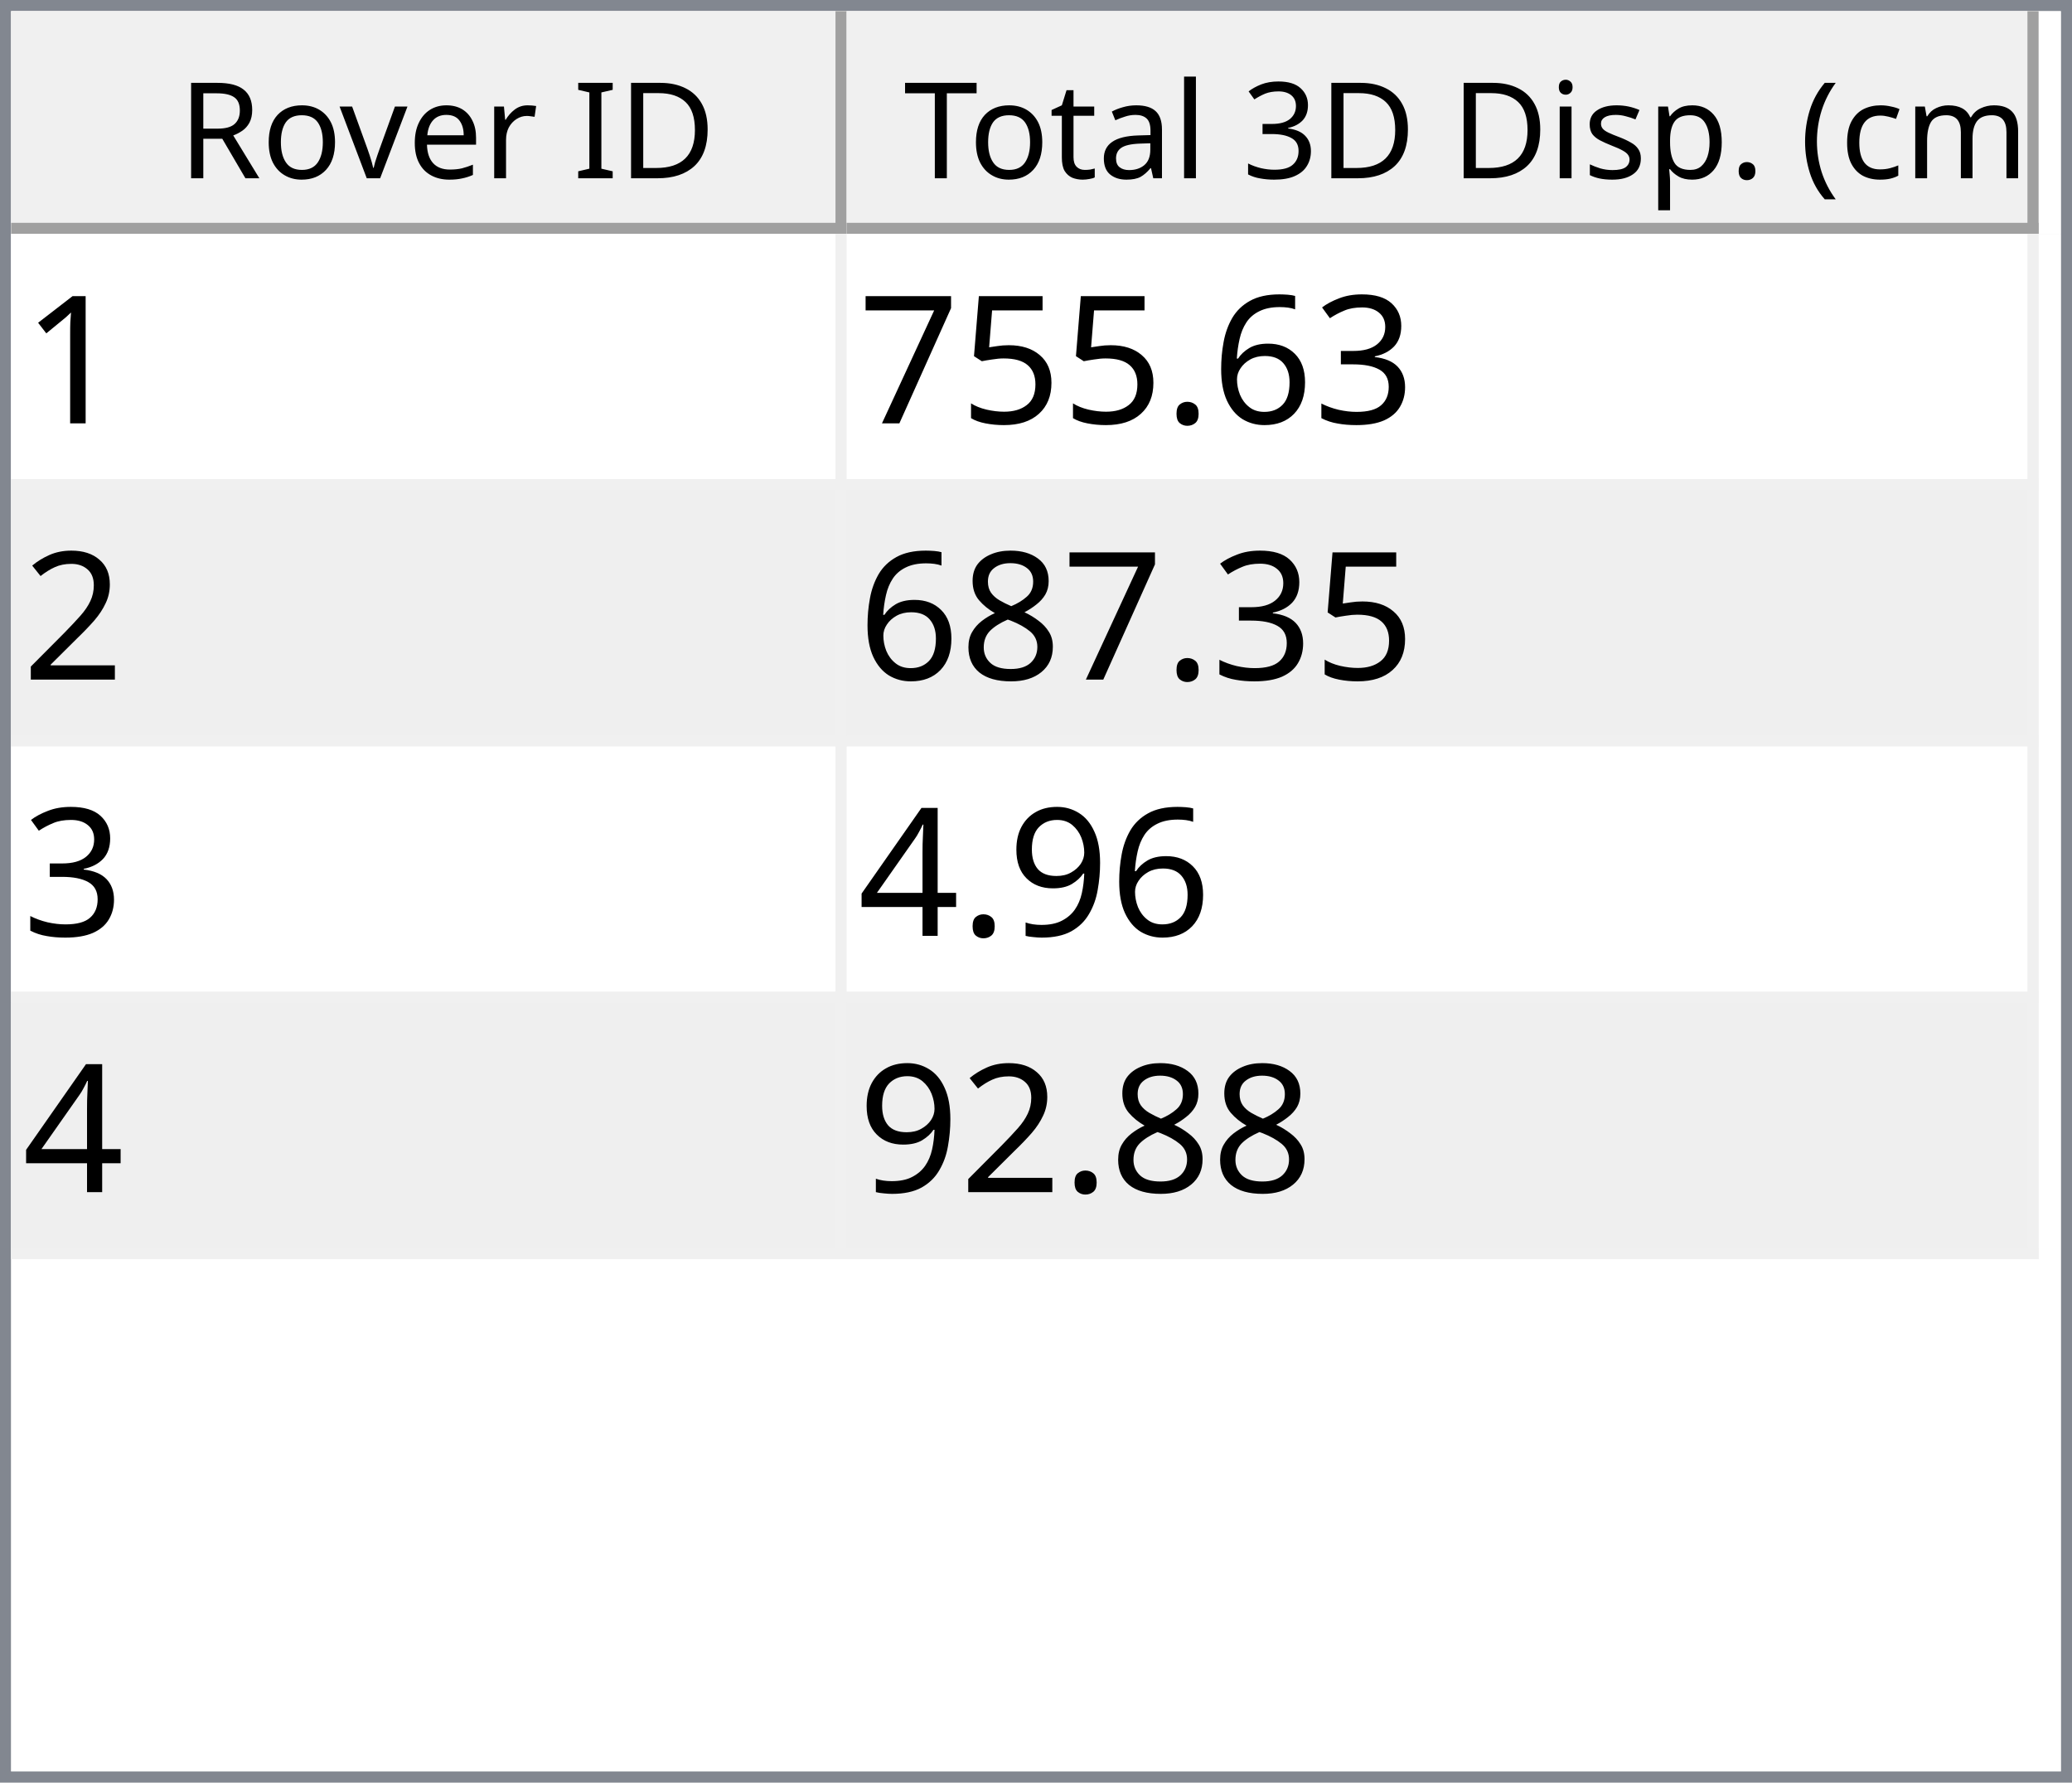
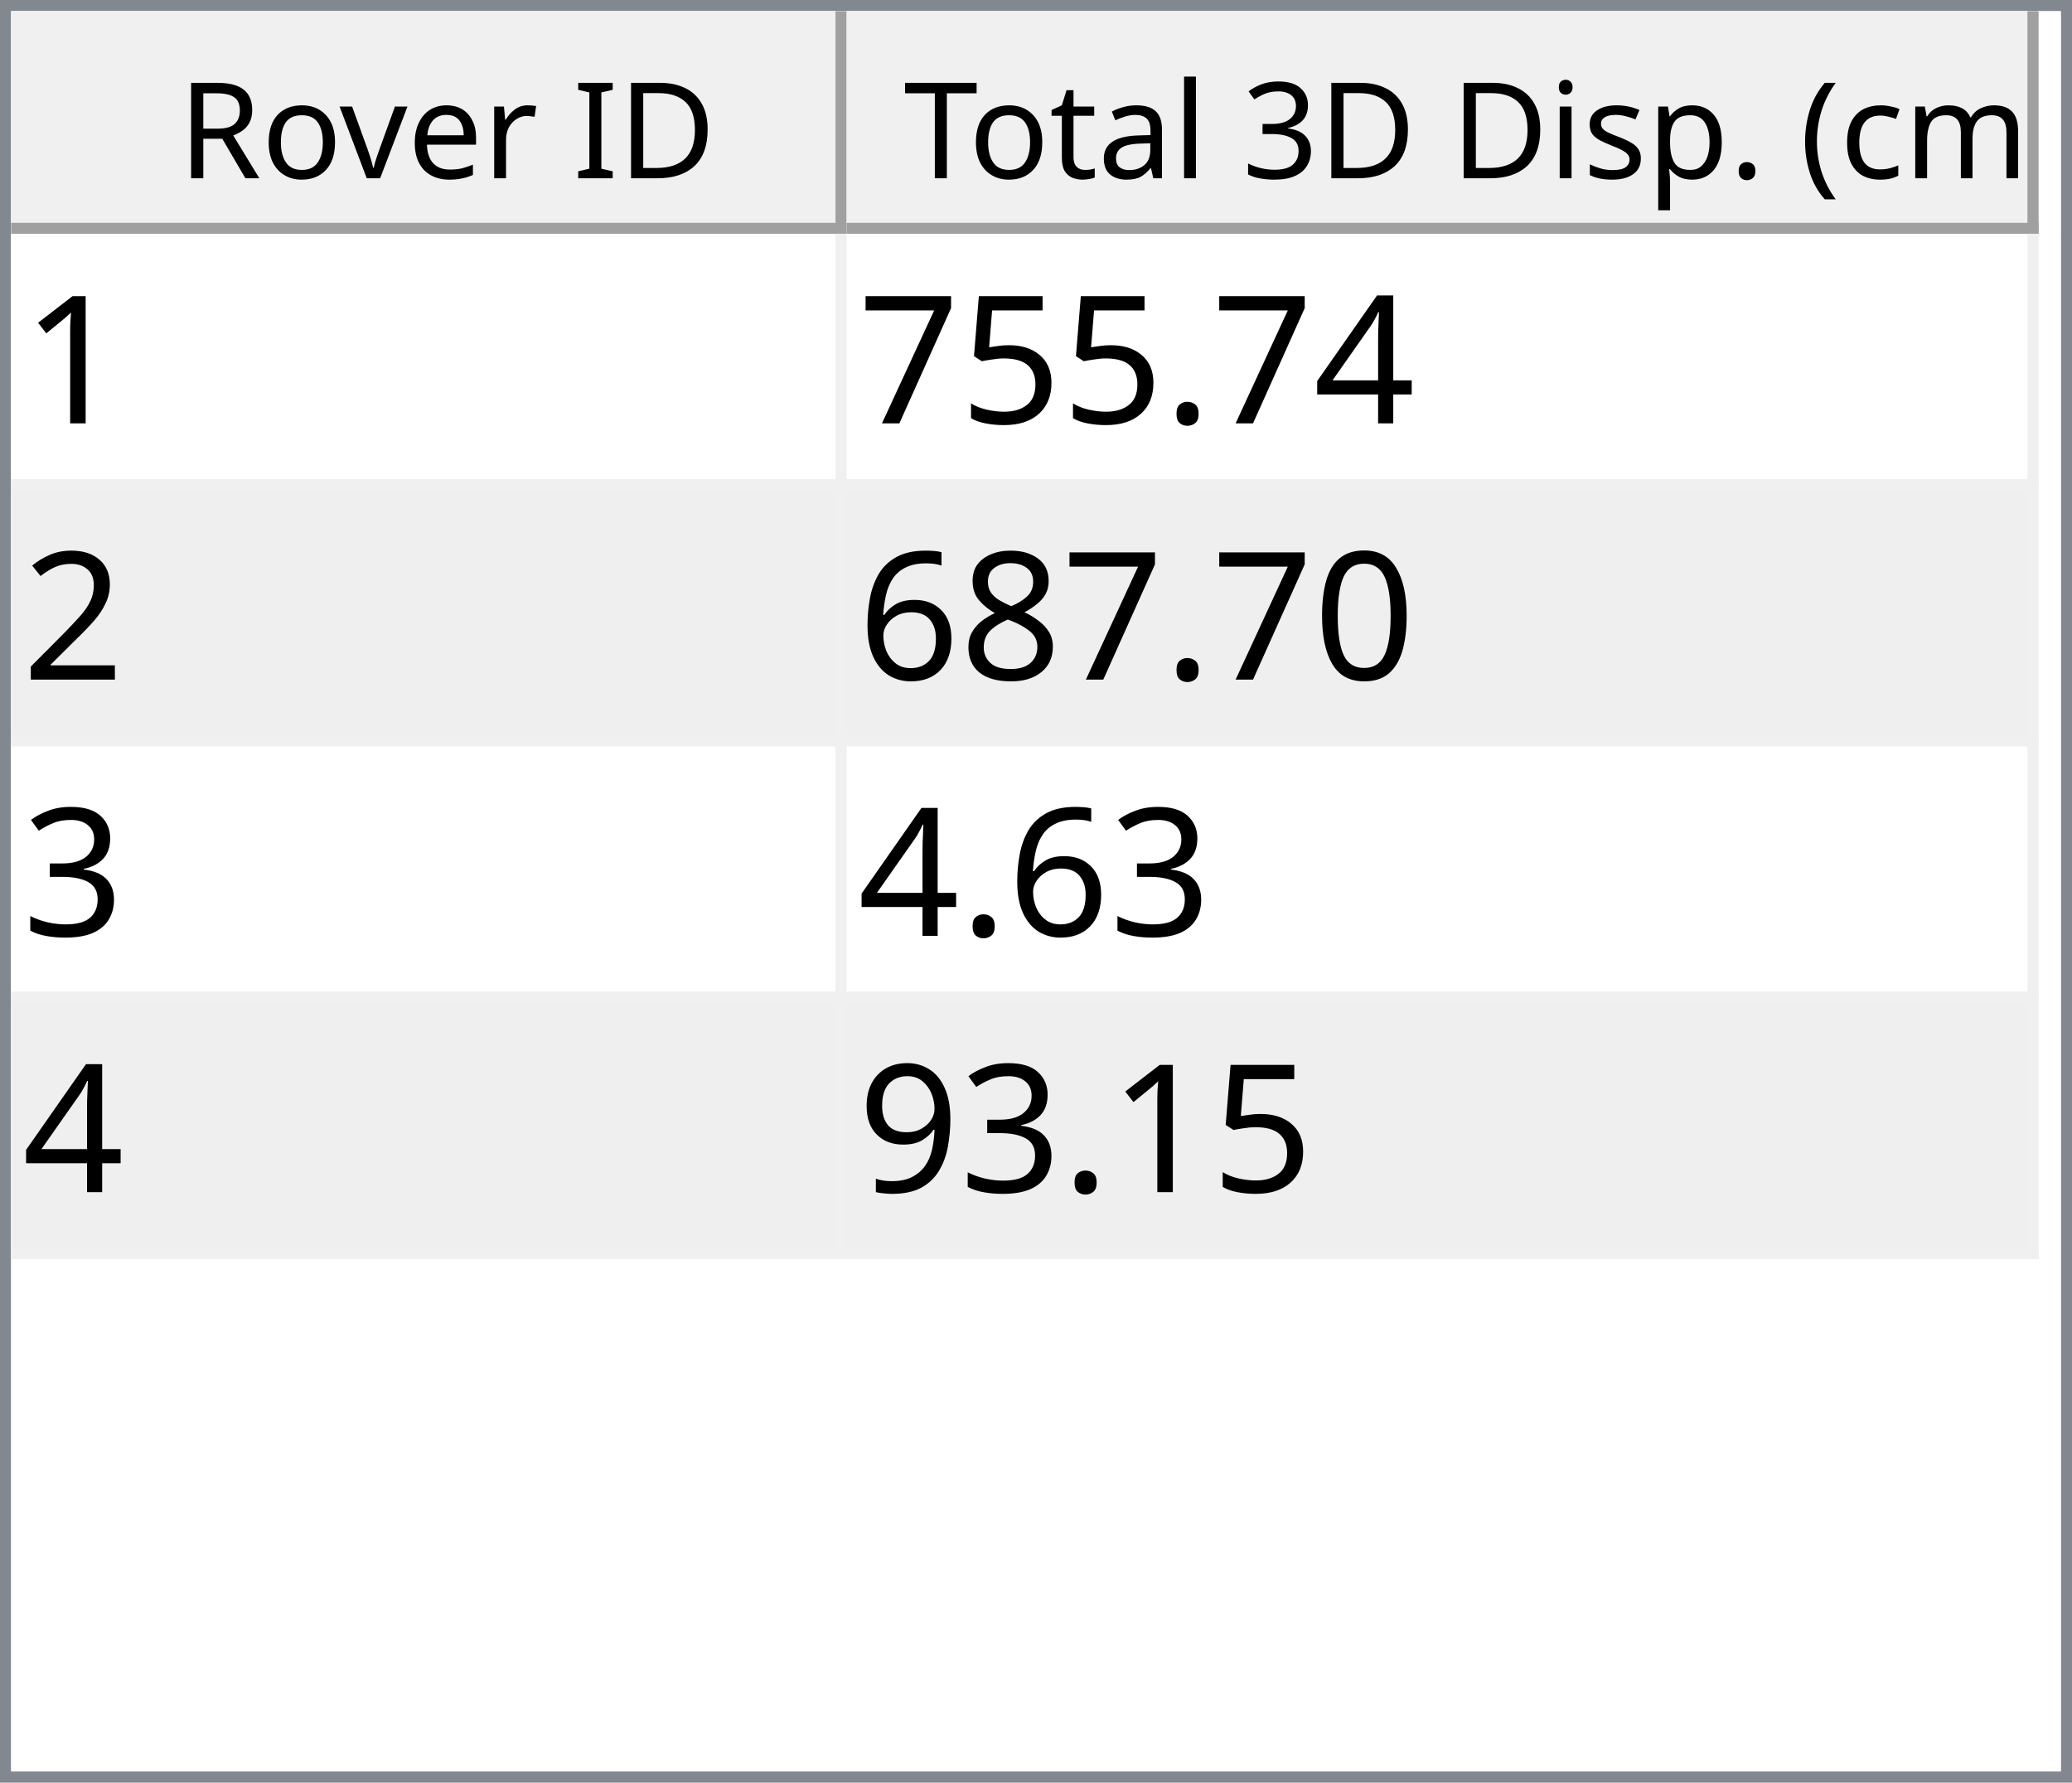
<svg xmlns="http://www.w3.org/2000/svg" style="fill-opacity:1; color-rendering:auto; color-interpolation:auto; text-rendering:auto; stroke:black; stroke-linecap:square; stroke-miterlimit:10; shape-rendering:auto; stroke-opacity:1; fill:black; stroke-dasharray:none; font-weight:normal; stroke-width:1; font-family:'Dialog'; font-style:normal; stroke-linejoin:miter; font-size:12px; stroke-dashoffset:0; image-rendering:auto;" width="186" height="160">
  <defs id="genericDefs" />
  <g>
    <defs id="defs1">
      <clipPath clipPathUnits="userSpaceOnUse" id="clipPath1">
        <path d="M0 0 L186 0 L186 160 L0 160 L0 0 Z" />
      </clipPath>
      <clipPath clipPathUnits="userSpaceOnUse" id="clipPath2">
        <path d="M0 0 L0 160 L186 160 L186 0 Z" />
      </clipPath>
      <clipPath clipPathUnits="userSpaceOnUse" id="clipPath3">
        <path d="M0 0 L0 20 L184 20 L184 0 Z" />
      </clipPath>
      <clipPath clipPathUnits="userSpaceOnUse" id="clipPath4">
        <path d="M0 0 L0 20 L75 20 L75 0 Z" />
      </clipPath>
      <clipPath clipPathUnits="userSpaceOnUse" id="clipPath5">
        <path d="M1 1 L1 19 L74 19 L74 1 Z" />
      </clipPath>
      <clipPath clipPathUnits="userSpaceOnUse" id="clipPath6">
        <path d="M0 0 L0 18 L73 18 L73 0 Z" />
      </clipPath>
      <clipPath clipPathUnits="userSpaceOnUse" id="clipPath7">
        <path d="M-0.5 -0.5 L-0.5 19.5 L74.5 19.5 L74.5 -0.5 Z" />
      </clipPath>
      <clipPath clipPathUnits="userSpaceOnUse" id="clipPath8">
        <path d="M0 0 L0 20 L107 20 L107 0 Z" />
      </clipPath>
      <clipPath clipPathUnits="userSpaceOnUse" id="clipPath9">
        <path d="M1 1 L1 19 L106 19 L106 1 Z" />
      </clipPath>
      <clipPath clipPathUnits="userSpaceOnUse" id="clipPath10">
        <path d="M0 0 L0 18 L105 18 L105 0 Z" />
      </clipPath>
      <clipPath clipPathUnits="userSpaceOnUse" id="clipPath11">
        <path d="M-0.5 -0.5 L-0.5 19.5 L106.5 19.5 L106.5 -0.5 Z" />
      </clipPath>
      <clipPath clipPathUnits="userSpaceOnUse" id="clipPath12">
        <path d="M0 0 L0 138 L184 138 L184 0 Z" />
      </clipPath>
      <clipPath clipPathUnits="userSpaceOnUse" id="clipPath13">
        <path d="M0 0 L0 92 L182 92 L182 0 Z" />
      </clipPath>
      <clipPath clipPathUnits="userSpaceOnUse" id="clipPath14">
        <path d="M-0.5 -0.5 L-0.5 91.5 L181.5 91.5 L181.5 -0.5 Z" />
      </clipPath>
      <clipPath clipPathUnits="userSpaceOnUse" id="clipPath15">
        <path d="M0 0 L0 22 L74 22 L74 0 Z" />
      </clipPath>
      <clipPath clipPathUnits="userSpaceOnUse" id="clipPath16">
        <path d="M0 0 L0 22 L106 22 L106 0 Z" />
      </clipPath>
      <font horiz-adv-x="64.551" id="font1">
        <font-face ascent="107.91" descent="25.098" units-per-em="100" style="font-style:normal; font-family:Segoe UI; font-weight:normal;" />
        <missing-glyph horiz-adv-x="64.551" d="M8.109 0 L8.109 68.266 L56.453 68.266 L56.453 0 L8.109 0 ZM15.328 7.234 L49.219 7.234 L49.219 61.031 L15.328 61.031 L15.328 7.234 Z" />
        <glyph unicode="D" horiz-adv-x="70.117" d="M9.188 0 L9.188 70.016 L28.516 70.016 Q65.531 70.016 65.531 35.891 Q65.531 19.672 55.25 9.836 Q44.969 0 27.734 0 L9.188 0 ZM17.391 62.594 L17.391 7.422 L27.828 7.422 Q41.609 7.422 49.273 14.797 Q56.938 22.172 56.938 35.688 Q56.938 62.594 28.328 62.594 L17.391 62.594 Z" />
        <glyph unicode="I" horiz-adv-x="26.611" d="M17.391 0 L9.188 0 L9.188 70.016 L17.391 70.016 L17.391 0 Z" />
        <glyph unicode=" " horiz-adv-x="27.393" d="" />
        <glyph unicode="r" horiz-adv-x="34.766" d="M34.188 41.891 Q32.078 43.5 28.125 43.5 Q23 43.5 19.555 38.672 Q16.109 33.844 16.109 25.484 L16.109 0 L8.109 0 L8.109 50 L16.109 50 L16.109 39.703 L16.312 39.703 Q18.016 44.969 21.531 47.922 Q25.047 50.875 29.391 50.875 Q32.516 50.875 34.188 50.203 L34.188 41.891 Z" />
        <glyph unicode="e" horiz-adv-x="52.295" d="M48.297 23 L12.984 23 Q13.188 14.656 17.484 10.109 Q21.781 5.562 29.297 5.562 Q37.75 5.562 44.828 11.141 L44.828 3.609 Q38.234 -1.172 27.391 -1.172 Q16.797 -1.172 10.742 5.641 Q4.688 12.453 4.688 24.812 Q4.688 36.469 11.305 43.82 Q17.922 51.172 27.734 51.172 Q37.547 51.172 42.922 44.828 Q48.297 38.484 48.297 27.203 L48.297 23 ZM40.094 29.781 Q40.047 36.719 36.75 40.578 Q33.453 44.438 27.594 44.438 Q21.922 44.438 17.969 40.383 Q14.016 36.328 13.094 29.781 L40.094 29.781 Z" />
        <glyph unicode="v" horiz-adv-x="47.9" d="M47.406 50 L27.484 0 L19.625 0 L0.688 50 L9.469 50 L22.172 13.672 Q23.578 9.672 23.922 6.688 L24.125 6.688 Q24.609 10.453 25.688 13.484 L38.969 50 L47.406 50 Z" />
        <glyph unicode="o" horiz-adv-x="58.594" d="M29 -1.172 Q17.922 -1.172 11.305 5.836 Q4.688 12.844 4.688 24.422 Q4.688 37.016 11.57 44.094 Q18.453 51.172 30.172 51.172 Q41.359 51.172 47.633 44.289 Q53.906 37.406 53.906 25.203 Q53.906 13.234 47.141 6.031 Q40.375 -1.172 29 -1.172 ZM29.594 44.438 Q21.875 44.438 17.383 39.188 Q12.891 33.938 12.891 24.703 Q12.891 15.828 17.43 10.695 Q21.969 5.562 29.594 5.562 Q37.359 5.562 41.531 10.594 Q45.703 15.625 45.703 24.906 Q45.703 34.281 41.531 39.359 Q37.359 44.438 29.594 44.438 Z" />
        <glyph unicode="R" horiz-adv-x="59.814" d="M59.375 0 L49.609 0 L37.891 19.625 Q36.281 22.359 34.766 24.289 Q33.25 26.219 31.664 27.438 Q30.078 28.656 28.25 29.219 Q26.422 29.781 24.125 29.781 L17.391 29.781 L17.391 0 L9.188 0 L9.188 70.016 L30.078 70.016 Q34.672 70.016 38.555 68.867 Q42.438 67.719 45.289 65.375 Q48.141 63.031 49.758 59.547 Q51.375 56.062 51.375 51.375 Q51.375 47.703 50.273 44.656 Q49.172 41.609 47.148 39.211 Q45.125 36.812 42.266 35.133 Q39.406 33.453 35.844 32.516 L35.844 32.328 Q37.594 31.547 38.891 30.547 Q40.188 29.547 41.359 28.18 Q42.531 26.812 43.68 25.078 Q44.828 23.344 46.234 21.047 L59.375 0 ZM17.391 62.594 L17.391 37.203 L28.516 37.203 Q31.594 37.203 34.203 38.133 Q36.812 39.062 38.719 40.797 Q40.625 42.531 41.703 45.047 Q42.781 47.562 42.781 50.688 Q42.781 56.297 39.141 59.445 Q35.5 62.594 28.609 62.594 L17.391 62.594 Z" />
        <glyph unicode=")" horiz-adv-x="30.176" d="M8.297 -15.922 L1.172 -15.922 Q16.406 2.344 16.406 26.812 Q16.406 51.469 1.078 70.016 L8.297 70.016 Q23.531 52.156 23.531 26.703 Q23.531 1.375 8.297 -15.922 Z" />
        <glyph unicode="m" horiz-adv-x="86.133" d="M79.109 0 L71.094 0 L71.094 28.719 Q71.094 37.016 68.531 40.727 Q65.969 44.438 59.906 44.438 Q54.781 44.438 51.195 39.75 Q47.609 35.062 47.609 28.516 L47.609 0 L39.594 0 L39.594 29.688 Q39.594 44.438 28.219 44.438 Q22.953 44.438 19.531 40.016 Q16.109 35.594 16.109 28.516 L16.109 0 L8.109 0 L8.109 50 L16.109 50 L16.109 42.094 L16.312 42.094 Q21.625 51.172 31.844 51.172 Q36.969 51.172 40.773 48.312 Q44.578 45.453 46 40.828 Q51.562 51.172 62.594 51.172 Q79.109 51.172 79.109 30.812 L79.109 0 Z" />
        <glyph unicode="c" horiz-adv-x="46.191" d="M42.188 2.297 Q36.422 -1.172 28.516 -1.172 Q17.828 -1.172 11.258 5.789 Q4.688 12.75 4.688 23.828 Q4.688 36.188 11.766 43.68 Q18.844 51.172 30.672 51.172 Q37.25 51.172 42.281 48.734 L42.281 40.531 Q36.719 44.438 30.375 44.438 Q22.703 44.438 17.797 38.945 Q12.891 33.453 12.891 24.516 Q12.891 15.719 17.508 10.641 Q22.125 5.562 29.891 5.562 Q36.422 5.562 42.188 9.906 L42.188 2.297 Z" />
        <glyph unicode="(" horiz-adv-x="30.176" d="M29.109 -15.922 L21.969 -15.922 Q6.844 1.375 6.844 26.703 Q6.844 52.156 21.969 70.016 L29.203 70.016 Q13.875 51.469 13.875 26.812 Q13.875 2.344 29.109 -15.922 Z" />
        <glyph unicode="." horiz-adv-x="21.68" d="M10.891 -1.078 Q8.641 -1.078 7.055 0.539 Q5.469 2.156 5.469 4.391 Q5.469 6.641 7.055 8.273 Q8.641 9.906 10.891 9.906 Q13.188 9.906 14.797 8.273 Q16.406 6.641 16.406 4.391 Q16.406 2.156 14.797 0.539 Q13.188 -1.078 10.891 -1.078 Z" />
        <glyph unicode="p" horiz-adv-x="58.789" d="M16.312 7.234 L16.109 7.234 L16.109 -23 L8.109 -23 L8.109 50 L16.109 50 L16.109 41.219 L16.312 41.219 Q22.219 51.172 33.594 51.172 Q43.266 51.172 48.688 44.461 Q54.109 37.75 54.109 26.469 Q54.109 13.922 48 6.375 Q41.891 -1.172 31.297 -1.172 Q21.578 -1.172 16.312 7.234 ZM16.109 27.391 L16.109 20.406 Q16.109 14.203 20.141 9.883 Q24.172 5.562 30.375 5.562 Q37.641 5.562 41.773 11.133 Q45.906 16.703 45.906 26.609 Q45.906 34.969 42.047 39.703 Q38.188 44.438 31.594 44.438 Q24.609 44.438 20.359 39.578 Q16.109 34.719 16.109 27.391 Z" />
        <glyph unicode="s" horiz-adv-x="42.432" d="M5.078 1.812 L5.078 10.406 Q11.625 5.562 19.484 5.562 Q30.031 5.562 30.031 12.594 Q30.031 14.594 29.125 15.992 Q28.219 17.391 26.68 18.461 Q25.141 19.531 23.07 20.383 Q21 21.234 18.609 22.172 Q15.281 23.484 12.766 24.828 Q10.25 26.172 8.57 27.859 Q6.891 29.547 6.031 31.695 Q5.172 33.844 5.172 36.719 Q5.172 40.234 6.789 42.945 Q8.406 45.656 11.086 47.484 Q13.766 49.312 17.211 50.242 Q20.656 51.172 24.312 51.172 Q30.812 51.172 35.938 48.922 L35.938 40.828 Q30.422 44.438 23.25 44.438 Q21 44.438 19.195 43.922 Q17.391 43.406 16.094 42.477 Q14.797 41.547 14.086 40.258 Q13.375 38.969 13.375 37.406 Q13.375 35.453 14.086 34.133 Q14.797 32.812 16.164 31.789 Q17.531 30.766 19.484 29.938 Q21.438 29.109 23.922 28.125 Q27.25 26.859 29.883 25.516 Q32.516 24.172 34.375 22.484 Q36.234 20.797 37.234 18.602 Q38.234 16.406 38.234 13.375 Q38.234 9.672 36.602 6.938 Q34.969 4.203 32.234 2.398 Q29.5 0.594 25.93 -0.289 Q22.359 -1.172 18.453 -1.172 Q10.75 -1.172 5.078 1.812 Z" />
        <glyph unicode="i" horiz-adv-x="24.219" d="M12.203 62.703 Q10.062 62.703 8.547 64.164 Q7.031 65.625 7.031 67.875 Q7.031 70.125 8.547 71.609 Q10.062 73.094 12.203 73.094 Q14.406 73.094 15.945 71.609 Q17.484 70.125 17.484 67.875 Q17.484 65.719 15.945 64.211 Q14.406 62.703 12.203 62.703 ZM16.109 0 L8.109 0 L8.109 50 L16.109 50 L16.109 0 Z" />
        <glyph unicode="3" horiz-adv-x="53.906" d="M46.531 19.828 Q46.531 15.094 44.75 11.211 Q42.969 7.328 39.719 4.57 Q36.469 1.812 31.93 0.297 Q27.391 -1.219 21.922 -1.219 Q11.922 -1.219 6 2.594 L6 11.188 Q13.094 5.609 22.219 5.609 Q25.875 5.609 28.828 6.539 Q31.781 7.469 33.906 9.227 Q36.031 10.984 37.18 13.477 Q38.328 15.969 38.328 19.094 Q38.328 32.812 18.797 32.812 L12.984 32.812 L12.984 39.594 L18.5 39.594 Q35.797 39.594 35.797 52.484 Q35.797 64.406 22.609 64.406 Q15.188 64.406 8.688 59.422 L8.688 67.188 Q15.375 71.188 24.609 71.188 Q29 71.188 32.57 69.969 Q36.141 68.75 38.68 66.555 Q41.219 64.359 42.609 61.281 Q44 58.203 44 54.5 Q44 40.672 30.031 36.719 L30.031 36.531 Q33.594 36.141 36.625 34.797 Q39.656 33.453 41.852 31.305 Q44.047 29.156 45.289 26.25 Q46.531 23.344 46.531 19.828 Z" />
        <glyph unicode="l" horiz-adv-x="24.219" d="M16.109 0 L8.109 0 L8.109 74.031 L16.109 74.031 L16.109 0 Z" />
        <glyph unicode="a" horiz-adv-x="50.879" d="M43.891 0 L35.891 0 L35.891 7.812 L35.688 7.812 Q30.469 -1.172 20.312 -1.172 Q12.844 -1.172 8.617 2.781 Q4.391 6.734 4.391 13.281 Q4.391 27.297 20.906 29.594 L35.891 31.688 Q35.891 44.438 25.594 44.438 Q16.547 44.438 9.281 38.281 L9.281 46.484 Q16.656 51.172 26.266 51.172 Q43.891 51.172 43.891 32.516 L43.891 0 ZM35.891 25.297 L23.828 23.641 Q18.266 22.859 15.43 20.875 Q12.594 18.891 12.594 13.875 Q12.594 10.203 15.211 7.883 Q17.828 5.562 22.172 5.562 Q28.125 5.562 32.008 9.742 Q35.891 13.922 35.891 20.312 L35.891 25.297 Z" />
        <glyph unicode="t" horiz-adv-x="33.887" d="M31.297 0.484 Q28.469 -1.078 23.828 -1.078 Q10.688 -1.078 10.688 13.578 L10.688 43.172 L2.094 43.172 L2.094 50 L10.688 50 L10.688 62.203 L18.703 64.797 L18.703 50 L31.297 50 L31.297 43.172 L18.703 43.172 L18.703 14.984 Q18.703 9.969 20.414 7.82 Q22.125 5.672 26.078 5.672 Q29.109 5.672 31.297 7.328 L31.297 0.484 Z" />
        <glyph unicode="T" horiz-adv-x="52.393" d="M50.594 62.594 L30.375 62.594 L30.375 0 L22.172 0 L22.172 62.594 L2 62.594 L2 70.016 L50.594 70.016 L50.594 62.594 Z" />
      </font>
      <font horiz-adv-x="75.0" id="font2">
        <font-face ascent="100.537" descent="21.973" units-per-em="100" style="font-style:normal; font-family:sans-serif; font-weight:normal;" />
        <missing-glyph horiz-adv-x="75.0" d="M12.5 0 L12.5 62.5 L62.5 62.5 L62.5 0 L12.5 0 ZM14.062 1.562 L60.938 1.562 L60.938 60.938 L14.062 60.938 L14.062 1.562 Z" />
        <glyph unicode="1" horiz-adv-x="55.615" d="M37.25 0 L28.469 0 L28.469 56 Q25.297 52.984 20.141 49.953 Q14.984 46.922 10.891 45.406 L10.891 53.906 Q18.266 57.375 23.781 62.305 Q29.297 67.234 31.594 71.875 L37.25 71.875 L37.25 0 Z" />
-         <glyph unicode="3" horiz-adv-x="55.615" d="M4.203 18.891 L12.984 20.062 Q14.5 12.594 18.141 9.297 Q21.781 6 27 6 Q33.203 6 37.477 10.297 Q41.75 14.594 41.75 20.953 Q41.75 27 37.797 30.93 Q33.844 34.859 27.734 34.859 Q25.25 34.859 21.531 33.891 L22.516 41.609 Q23.391 41.5 23.922 41.5 Q29.547 41.5 34.039 44.43 Q38.531 47.359 38.531 53.469 Q38.531 58.297 35.258 61.477 Q31.984 64.656 26.812 64.656 Q21.688 64.656 18.266 61.43 Q14.844 58.203 13.875 51.766 L5.078 53.328 Q6.688 62.156 12.398 67.016 Q18.109 71.875 26.609 71.875 Q32.469 71.875 37.398 69.359 Q42.328 66.844 44.945 62.5 Q47.562 58.156 47.562 53.266 Q47.562 48.641 45.07 44.828 Q42.578 41.016 37.703 38.766 Q44.047 37.312 47.562 32.695 Q51.078 28.078 51.078 21.141 Q51.078 11.766 44.242 5.25 Q37.406 -1.266 26.953 -1.266 Q17.531 -1.266 11.305 4.352 Q5.078 9.969 4.203 18.891 Z" />
-         <glyph unicode="6" horiz-adv-x="55.615" d="M49.75 54.047 L41.016 53.375 Q39.844 58.547 37.703 60.891 Q34.125 64.656 28.906 64.656 Q24.703 64.656 21.531 62.312 Q17.391 59.281 14.992 53.469 Q12.594 47.656 12.5 36.922 Q15.672 41.75 20.266 44.094 Q24.859 46.438 29.891 46.438 Q38.672 46.438 44.852 39.969 Q51.031 33.5 51.031 23.25 Q51.031 16.5 48.125 10.719 Q45.219 4.938 40.141 1.859 Q35.062 -1.219 28.609 -1.219 Q17.625 -1.219 10.695 6.859 Q3.766 14.938 3.766 33.5 Q3.766 54.25 11.422 63.672 Q18.109 71.875 29.438 71.875 Q37.891 71.875 43.289 67.141 Q48.688 62.406 49.75 54.047 ZM13.875 23.188 Q13.875 18.656 15.797 14.508 Q17.719 10.359 21.188 8.18 Q24.656 6 28.469 6 Q34.031 6 38.039 10.492 Q42.047 14.984 42.047 22.703 Q42.047 30.125 38.086 34.398 Q34.125 38.672 28.125 38.672 Q22.172 38.672 18.023 34.398 Q13.875 30.125 13.875 23.188 Z" />
+         <glyph unicode="4" horiz-adv-x="55.615" d="M32.328 0 L32.328 17.141 L1.266 17.141 L1.266 25.203 L33.938 71.578 L41.109 71.578 L41.109 25.203 L50.781 25.203 L50.781 17.141 L41.109 17.141 L41.109 0 L32.328 0 ZM32.328 25.203 L32.328 57.469 L9.906 25.203 L32.328 25.203 Z" />
        <glyph unicode="." horiz-adv-x="27.783" d="M9.078 0 L9.078 10.016 L19.094 10.016 L19.094 0 L9.078 0 Z" />
        <glyph unicode="5" horiz-adv-x="55.615" d="M4.156 18.75 L13.375 19.531 Q14.406 12.797 18.141 9.398 Q21.875 6 27.156 6 Q33.5 6 37.891 10.789 Q42.281 15.578 42.281 23.484 Q42.281 31 38.062 35.352 Q33.844 39.703 27 39.703 Q22.75 39.703 19.336 37.773 Q15.922 35.844 13.969 32.766 L5.719 33.844 L12.641 70.609 L48.25 70.609 L48.25 62.203 L19.672 62.203 L15.828 42.969 Q22.266 47.469 29.344 47.469 Q38.719 47.469 45.164 40.969 Q51.609 34.469 51.609 24.266 Q51.609 14.547 45.953 7.469 Q39.062 -1.219 27.156 -1.219 Q17.391 -1.219 11.211 4.25 Q5.031 9.719 4.156 18.75 Z" />
        <glyph unicode="7" horiz-adv-x="55.615" d="M4.734 62.203 L4.734 70.656 L51.078 70.656 L51.078 63.812 Q44.234 56.547 37.523 44.484 Q30.812 32.422 27.156 19.672 Q24.516 10.688 23.781 0 L14.75 0 Q14.891 8.453 18.062 20.414 Q21.234 32.375 27.172 43.484 Q33.109 54.594 39.797 62.203 L4.734 62.203 Z" />
        <glyph unicode="2" horiz-adv-x="55.615" d="M50.344 8.453 L50.344 0 L3.031 0 Q2.938 3.172 4.047 6.109 Q5.859 10.938 9.836 15.625 Q13.812 20.312 21.344 26.469 Q33.016 36.031 37.117 41.625 Q41.219 47.219 41.219 52.203 Q41.219 57.422 37.477 61.008 Q33.734 64.594 27.734 64.594 Q21.391 64.594 17.578 60.789 Q13.766 56.984 13.719 50.25 L4.688 51.172 Q5.609 61.281 11.664 66.578 Q17.719 71.875 27.938 71.875 Q38.234 71.875 44.242 66.164 Q50.25 60.453 50.25 52 Q50.25 47.703 48.492 43.555 Q46.734 39.406 42.656 34.812 Q38.578 30.219 29.109 22.219 Q21.188 15.578 18.945 13.211 Q16.703 10.844 15.234 8.453 L50.344 8.453 Z" />
+         <glyph unicode="0" horiz-adv-x="55.615" d="M4.156 35.297 Q4.156 48 6.766 55.742 Q9.375 63.484 14.523 67.68 Q19.672 71.875 27.484 71.875 Q33.25 71.875 37.594 69.555 Q41.938 67.234 44.773 62.867 Q47.609 58.5 49.219 52.227 Q50.828 45.953 50.828 35.297 Q50.828 22.703 48.242 14.969 Q45.656 7.234 40.508 3.008 Q35.359 -1.219 27.484 -1.219 Q17.141 -1.219 11.234 6.203 Q4.156 15.141 4.156 35.297 ZM13.188 35.297 Q13.188 17.672 17.312 11.836 Q21.438 6 27.484 6 Q33.547 6 37.672 11.859 Q41.797 17.719 41.797 35.297 Q41.797 52.984 37.672 58.789 Q33.547 64.594 27.391 64.594 Q21.344 64.594 17.719 59.469 Q13.188 52.938 13.188 35.297 Z" />
        <glyph unicode="8" horiz-adv-x="55.615" d="M17.672 38.812 Q12.203 40.828 9.57 44.539 Q6.938 48.25 6.938 53.422 Q6.938 61.234 12.555 66.555 Q18.172 71.875 27.484 71.875 Q36.859 71.875 42.578 66.43 Q48.297 60.984 48.297 53.172 Q48.297 48.188 45.68 44.508 Q43.062 40.828 37.75 38.812 Q44.344 36.672 47.781 31.883 Q51.219 27.094 51.219 20.453 Q51.219 11.281 44.727 5.031 Q38.234 -1.219 27.641 -1.219 Q17.047 -1.219 10.547 5.055 Q4.047 11.328 4.047 20.703 Q4.047 27.688 7.594 32.398 Q11.141 37.109 17.672 38.812 ZM15.922 53.719 Q15.922 48.641 19.195 45.414 Q22.469 42.188 27.688 42.188 Q32.766 42.188 36.016 45.383 Q39.266 48.578 39.266 53.219 Q39.266 58.062 35.914 61.359 Q32.562 64.656 27.594 64.656 Q22.562 64.656 19.242 61.43 Q15.922 58.203 15.922 53.719 ZM13.094 20.656 Q13.094 16.891 14.875 13.375 Q16.656 9.859 20.172 7.93 Q23.688 6 27.734 6 Q34.031 6 38.133 10.055 Q42.234 14.109 42.234 20.359 Q42.234 26.703 38.016 30.859 Q33.797 35.016 27.438 35.016 Q21.234 35.016 17.164 30.914 Q13.094 26.812 13.094 20.656 Z" />
+         <glyph unicode="6" horiz-adv-x="55.615" d="M49.75 54.047 L41.016 53.375 Q39.844 58.547 37.703 60.891 Q34.125 64.656 28.906 64.656 Q24.703 64.656 21.531 62.312 Q17.391 59.281 14.992 53.469 Q12.594 47.656 12.5 36.922 Q15.672 41.75 20.266 44.094 Q24.859 46.438 29.891 46.438 Q38.672 46.438 44.852 39.969 Q51.031 33.5 51.031 23.25 Q51.031 16.5 48.125 10.719 Q45.219 4.938 40.141 1.859 Q35.062 -1.219 28.609 -1.219 Q17.625 -1.219 10.695 6.859 Q3.766 14.938 3.766 33.5 Q3.766 54.25 11.422 63.672 Q18.109 71.875 29.438 71.875 Q37.891 71.875 43.289 67.141 Q48.688 62.406 49.75 54.047 ZM13.875 23.188 Q13.875 18.656 15.797 14.508 Q17.719 10.359 21.188 8.18 Q24.656 6 28.469 6 Q34.031 6 38.039 10.492 Q42.047 14.984 42.047 22.703 Q42.047 30.125 38.086 34.398 Q34.125 38.672 28.125 38.672 Q22.172 38.672 18.023 34.398 Q13.875 30.125 13.875 23.188 Z" />
+         <glyph unicode="3" horiz-adv-x="55.615" d="M4.203 18.891 L12.984 20.062 Q14.5 12.594 18.141 9.297 Q21.781 6 27 6 Q33.203 6 37.477 10.297 Q41.75 14.594 41.75 20.953 Q41.75 27 37.797 30.93 Q33.844 34.859 27.734 34.859 Q25.25 34.859 21.531 33.891 L22.516 41.609 Q23.391 41.5 23.922 41.5 Q29.547 41.5 34.039 44.43 Q38.531 47.359 38.531 53.469 Q38.531 58.297 35.258 61.477 Q31.984 64.656 26.812 64.656 Q21.688 64.656 18.266 61.43 Q14.844 58.203 13.875 51.766 L5.078 53.328 Q6.688 62.156 12.398 67.016 Q18.109 71.875 26.609 71.875 Q32.469 71.875 37.398 69.359 Q42.328 66.844 44.945 62.5 Q47.562 58.156 47.562 53.266 Q47.562 48.641 45.07 44.828 Q42.578 41.016 37.703 38.766 Q44.047 37.312 47.562 32.695 Q51.078 28.078 51.078 21.141 Q51.078 11.766 44.242 5.25 Q37.406 -1.266 26.953 -1.266 Q17.531 -1.266 11.305 4.352 Q5.078 9.969 4.203 18.891 Z" />
        <glyph unicode="9" horiz-adv-x="55.615" d="M5.469 16.547 L13.922 17.328 Q14.984 11.375 18.016 8.688 Q21.047 6 25.781 6 Q29.828 6 32.883 7.859 Q35.938 9.719 37.891 12.82 Q39.844 15.922 41.164 21.195 Q42.484 26.469 42.484 31.938 Q42.484 32.516 42.438 33.688 Q39.797 29.5 35.234 26.883 Q30.672 24.266 25.344 24.266 Q16.453 24.266 10.305 30.711 Q4.156 37.156 4.156 47.703 Q4.156 58.594 10.578 65.234 Q17 71.875 26.656 71.875 Q33.641 71.875 39.43 68.117 Q45.219 64.359 48.219 57.398 Q51.219 50.438 51.219 37.25 Q51.219 23.531 48.242 15.406 Q45.266 7.281 39.383 3.031 Q33.5 -1.219 25.594 -1.219 Q17.188 -1.219 11.867 3.445 Q6.547 8.109 5.469 16.547 ZM41.453 48.141 Q41.453 55.719 37.43 60.156 Q33.406 64.594 27.734 64.594 Q21.875 64.594 17.531 59.812 Q13.188 55.031 13.188 47.406 Q13.188 40.578 17.312 36.305 Q21.438 32.031 27.484 32.031 Q33.594 32.031 37.523 36.305 Q41.453 40.578 41.453 48.141 Z" />
-         <glyph unicode="4" horiz-adv-x="55.615" d="M32.328 0 L32.328 17.141 L1.266 17.141 L1.266 25.203 L33.938 71.578 L41.109 71.578 L41.109 25.203 L50.781 25.203 L50.781 17.141 L41.109 17.141 L41.109 0 L32.328 0 ZM32.328 25.203 L32.328 57.469 L9.906 25.203 L32.328 25.203 Z" />
      </font>
    </defs>
    <g style="fill:white; stroke:white;">
      <rect x="0" y="0" width="186" style="clip-path:url(#clipPath1); stroke:none;" height="160" />
    </g>
    <g style="fill:white; text-rendering:optimizeSpeed; color-rendering:optimizeSpeed; image-rendering:optimizeSpeed; shape-rendering:crispEdges; stroke:white; color-interpolation:sRGB;">
      <rect x="0" width="186" height="160" y="0" style="stroke:none;" />
      <path style="stroke:none;" d="M0 160 L186 160 L186 0 L0 0 Z" />
    </g>
    <g style="fill:rgb(240,240,240); font-family:'Segoe UI'; stroke:rgb(240,240,240);">
      <rect x="0" y="0" width="186" style="clip-path:url(#clipPath2); stroke:none;" height="160" />
    </g>
    <g style="fill:rgb(130,135,144); font-family:'Segoe UI'; stroke:rgb(130,135,144);">
      <path d="M0 0 L186 0 L186 160 L0 160 L0 0 ZM1 1 L185 1 L185 159 L1 159 L1 1 Z" style="fill-rule:evenodd; clip-path:url(#clipPath2); stroke:none;" />
    </g>
    <g style="fill:white; font-family:'Segoe UI'; stroke:white;" transform="translate(1,1)">
      <rect x="0" y="0" width="184" style="clip-path:url(#clipPath3); stroke:none;" height="20" />
    </g>
    <g style="fill:rgb(240,240,240); font-family:'Segoe UI'; stroke:rgb(240,240,240);" transform="translate(1,1)">
      <rect x="0" y="0" width="75" style="clip-path:url(#clipPath4); stroke:none;" height="20" />
    </g>
    <g style="font-family:'Segoe UI';" transform="translate(2,2)">
      <text x="14" xml:space="preserve" y="14" style="clip-path:url(#clipPath6); stroke:none;">Rover ID</text>
    </g>
    <g style="fill:rgb(160,160,160); font-family:'Segoe UI'; stroke:rgb(160,160,160); stroke-linejoin:bevel;" transform="translate(1.5,1.5)">
      <line x1="74" x2="74" y1="0" style="fill:none; clip-path:url(#clipPath7);" y2="19" />
    </g>
    <g style="fill:rgb(160,160,160); font-family:'Segoe UI'; stroke:rgb(160,160,160); stroke-linejoin:bevel;" transform="matrix(1,0,0,1,1,1) translate(0.5,0.5)">
      <line x1="0" x2="74" y1="19" style="fill:none; clip-path:url(#clipPath7);" y2="19" />
    </g>
    <g style="fill:rgb(240,240,240); font-family:'Segoe UI'; stroke:rgb(240,240,240);" transform="translate(76,1)">
      <rect x="0" y="0" width="107" style="clip-path:url(#clipPath8); stroke:none;" height="20" />
    </g>
    <g style="font-family:'Segoe UI';" transform="translate(77,2)">
      <text x="1" xml:space="preserve" y="14" style="clip-path:url(#clipPath10); stroke:none;"> Total 3D Disp. (cm)</text>
    </g>
    <g style="fill:rgb(160,160,160); font-family:'Segoe UI'; stroke:rgb(160,160,160); stroke-linejoin:bevel;" transform="translate(76.5,1.5)">
      <line x1="106" x2="106" y1="0" style="fill:none; clip-path:url(#clipPath11);" y2="19" />
    </g>
    <g style="fill:rgb(160,160,160); font-family:'Segoe UI'; stroke:rgb(160,160,160); stroke-linejoin:bevel;" transform="matrix(1,0,0,1,76,1) translate(0.5,0.5)">
      <line x1="0" x2="106" y1="19" style="fill:none; clip-path:url(#clipPath11);" y2="19" />
    </g>
    <g style="fill:white; font-family:'Segoe UI'; stroke:white;" transform="translate(1,21)">
      <rect x="0" y="0" width="184" style="clip-path:url(#clipPath12); stroke:none;" height="138" />
    </g>
    <g style="fill:rgb(240,240,240); font-size:16px; font-family:sans-serif; stroke:rgb(240,240,240);" transform="translate(1,21)">
      <rect x="0" y="0" width="182" style="clip-path:url(#clipPath13); stroke:none;" height="92" />
      <line transform="translate(0.5,0.5)" x1="0" x2="181" y1="22" style="clip-path:url(#clipPath14); fill:none; stroke-linejoin:bevel;" y2="22" />
    </g>
    <g transform="matrix(1,0,0,1,1,21) translate(0.5,0.5)" style="fill:rgb(240,240,240); font-size:16px; font-family:sans-serif; stroke:rgb(240,240,240); stroke-linejoin:bevel;">
      <line x1="0" x2="181" y1="45" style="fill:none; clip-path:url(#clipPath14);" y2="45" />
    </g>
    <g transform="matrix(1,0,0,1,1,21) translate(0.5,0.5)" style="fill:rgb(240,240,240); font-size:16px; font-family:sans-serif; stroke:rgb(240,240,240); stroke-linejoin:bevel;">
      <line x1="0" x2="181" y1="68" style="fill:none; clip-path:url(#clipPath14);" y2="68" />
    </g>
    <g transform="matrix(1,0,0,1,1,21) translate(0.5,0.5)" style="fill:rgb(240,240,240); font-size:16px; font-family:sans-serif; stroke:rgb(240,240,240); stroke-linejoin:bevel;">
      <line x1="0" x2="181" y1="91" style="fill:none; clip-path:url(#clipPath14);" y2="91" />
    </g>
    <g transform="matrix(1,0,0,1,1,21) translate(0.5,0.5)" style="fill:rgb(240,240,240); font-size:16px; font-family:sans-serif; stroke:rgb(240,240,240); stroke-linejoin:bevel;">
      <line x1="74" x2="74" y1="0" style="fill:none; clip-path:url(#clipPath14);" y2="91" />
    </g>
    <g transform="matrix(1,0,0,1,1,21) translate(0.5,0.5)" style="fill:rgb(240,240,240); font-size:16px; font-family:sans-serif; stroke:rgb(240,240,240); stroke-linejoin:bevel;">
      <line x1="181" x2="181" y1="0" style="fill:none; clip-path:url(#clipPath14);" y2="91" />
    </g>
    <g style="fill:white; font-size:16px; font-family:sans-serif; stroke:white;" transform="matrix(1,0,0,1,1,21)">
      <rect x="0" y="0" width="74" style="clip-path:url(#clipPath15); stroke:none;" height="22" />
      <text x="1" y="17" style="fill:black; clip-path:url(#clipPath15); stroke:none;" xml:space="preserve">1</text>
    </g>
    <g style="fill:white; font-size:16px; font-family:sans-serif; stroke:white;" transform="matrix(1,0,0,1,1,21) translate(75,0)">
      <rect x="0" y="0" width="106" style="clip-path:url(#clipPath16); stroke:none;" height="22" />
-       <text x="1" y="17" style="fill:black; clip-path:url(#clipPath16); stroke:none;" xml:space="preserve">755.63</text>
+       <text x="1" y="17" style="fill:black; clip-path:url(#clipPath16); stroke:none;" xml:space="preserve">755.74</text>
    </g>
    <g style="fill:rgb(239,239,239); font-size:16px; font-family:sans-serif; stroke:rgb(239,239,239);" transform="matrix(1,0,0,1,1,21) translate(0,23)">
      <rect x="0" y="0" width="74" style="clip-path:url(#clipPath15); stroke:none;" height="22" />
      <text x="1" y="17" style="fill:black; clip-path:url(#clipPath15); stroke:none;" xml:space="preserve">2</text>
    </g>
    <g style="fill:rgb(239,239,239); font-size:16px; font-family:sans-serif; stroke:rgb(239,239,239);" transform="matrix(1,0,0,1,1,21) translate(75,23)">
      <rect x="0" y="0" width="106" style="clip-path:url(#clipPath16); stroke:none;" height="22" />
-       <text x="1" y="17" style="fill:black; clip-path:url(#clipPath16); stroke:none;" xml:space="preserve">687.35</text>
+       <text x="1" y="17" style="fill:black; clip-path:url(#clipPath16); stroke:none;" xml:space="preserve">687.70</text>
    </g>
    <g style="fill:white; font-size:16px; font-family:sans-serif; stroke:white;" transform="matrix(1,0,0,1,1,21) translate(0,46)">
      <rect x="0" y="0" width="74" style="clip-path:url(#clipPath15); stroke:none;" height="22" />
      <text x="1" y="17" style="fill:black; clip-path:url(#clipPath15); stroke:none;" xml:space="preserve">3</text>
    </g>
    <g style="fill:white; font-size:16px; font-family:sans-serif; stroke:white;" transform="matrix(1,0,0,1,1,21) translate(75,46)">
      <rect x="0" y="0" width="106" style="clip-path:url(#clipPath16); stroke:none;" height="22" />
-       <text x="1" y="17" style="fill:black; clip-path:url(#clipPath16); stroke:none;" xml:space="preserve">4.96</text>
+       <text x="1" y="17" style="fill:black; clip-path:url(#clipPath16); stroke:none;" xml:space="preserve">4.63</text>
    </g>
    <g style="fill:rgb(239,239,239); font-size:16px; font-family:sans-serif; stroke:rgb(239,239,239);" transform="matrix(1,0,0,1,1,21) translate(0,69)">
      <rect x="0" y="0" width="74" style="clip-path:url(#clipPath15); stroke:none;" height="22" />
      <text x="1" y="17" style="fill:black; clip-path:url(#clipPath15); stroke:none;" xml:space="preserve">4</text>
    </g>
    <g style="fill:rgb(239,239,239); font-size:16px; font-family:sans-serif; stroke:rgb(239,239,239);" transform="matrix(1,0,0,1,1,21) translate(75,69)">
      <rect x="0" y="0" width="106" style="clip-path:url(#clipPath16); stroke:none;" height="22" />
-       <text x="1" y="17" style="fill:black; clip-path:url(#clipPath16); stroke:none;" xml:space="preserve">92.88</text>
+       <text x="1" y="17" style="fill:black; clip-path:url(#clipPath16); stroke:none;" xml:space="preserve">93.15</text>
    </g>
  </g>
</svg>
